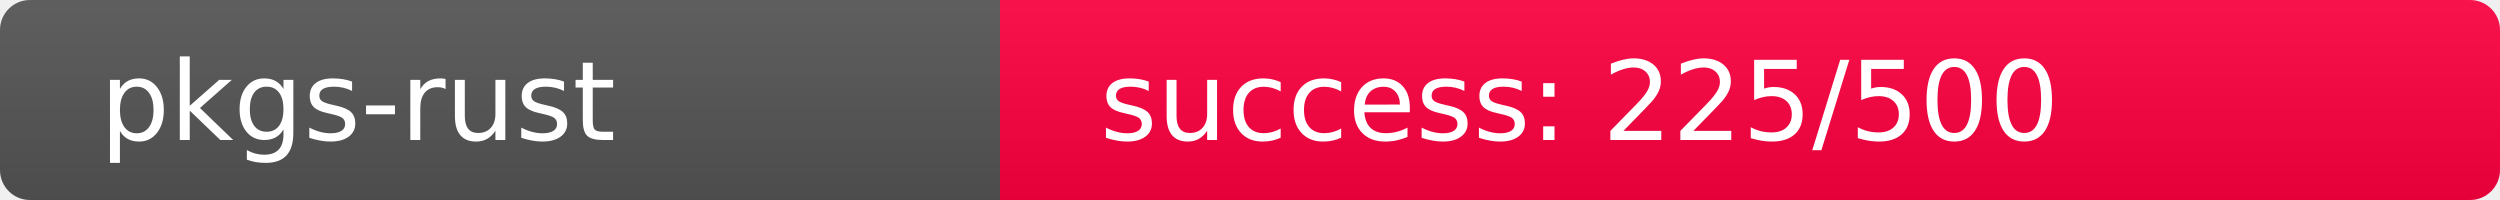
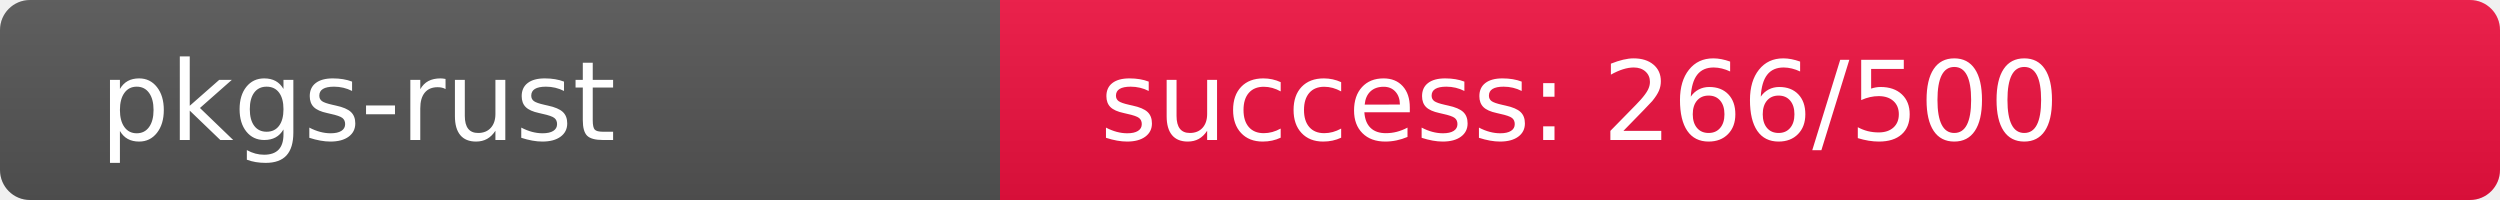
<svg xmlns="http://www.w3.org/2000/svg" width="250" height="20" role="img">
  <linearGradient id="s" x2="0" y2="100%">
    <stop offset="0" stop-color="#bbb" stop-opacity=".1" />
    <stop offset="1" stop-opacity=".1" />
  </linearGradient>
  <clipPath id="r">
    <rect width="250" height="20" rx="3" fill="#fff" />
  </clipPath>
  <g clip-path="url(#r)">
    <rect width="100" height="20" fill="#555" />
-     <rect x="100" width="150" height="20" fill="rgb(281,-25,64)" />
+     <rect x="100" width="150" height="20" fill="rgb(239,17,64)" />
    <rect width="250" height="20" fill="url(#s)" />
  </g>
  <g fill="#fff" text-anchor="start" font-family="Verdana,Geneva,DejaVu Sans,sans-serif" text-rendering="geometricPrecision" font-size="110">
    <text x="100" y="140" transform="scale(.1)" fill="#fff">pkgs-rust</text>
-     <text x="1100" y="140" transform="scale(.1)" fill="#fff">success: 225/500</text>
+     <text x="1100" y="140" transform="scale(.1)" fill="#fff">success: 266/500</text>
  </g>
</svg>
